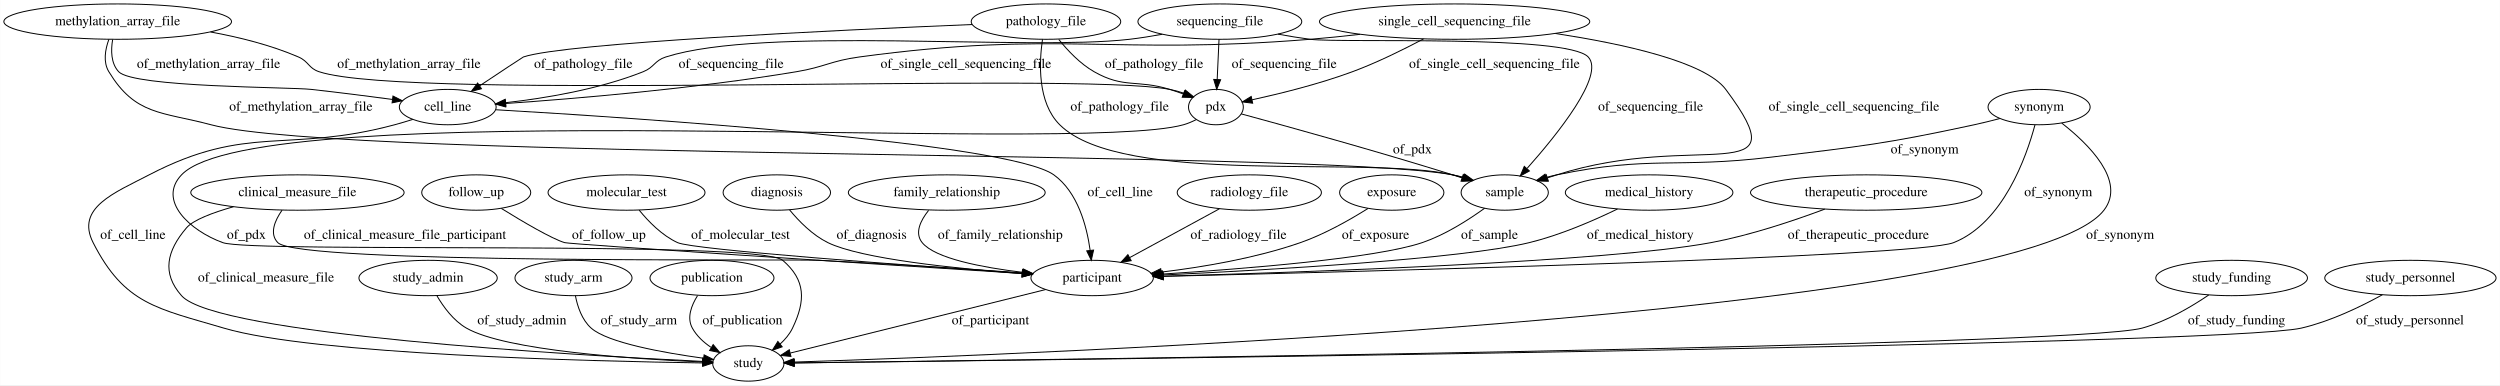
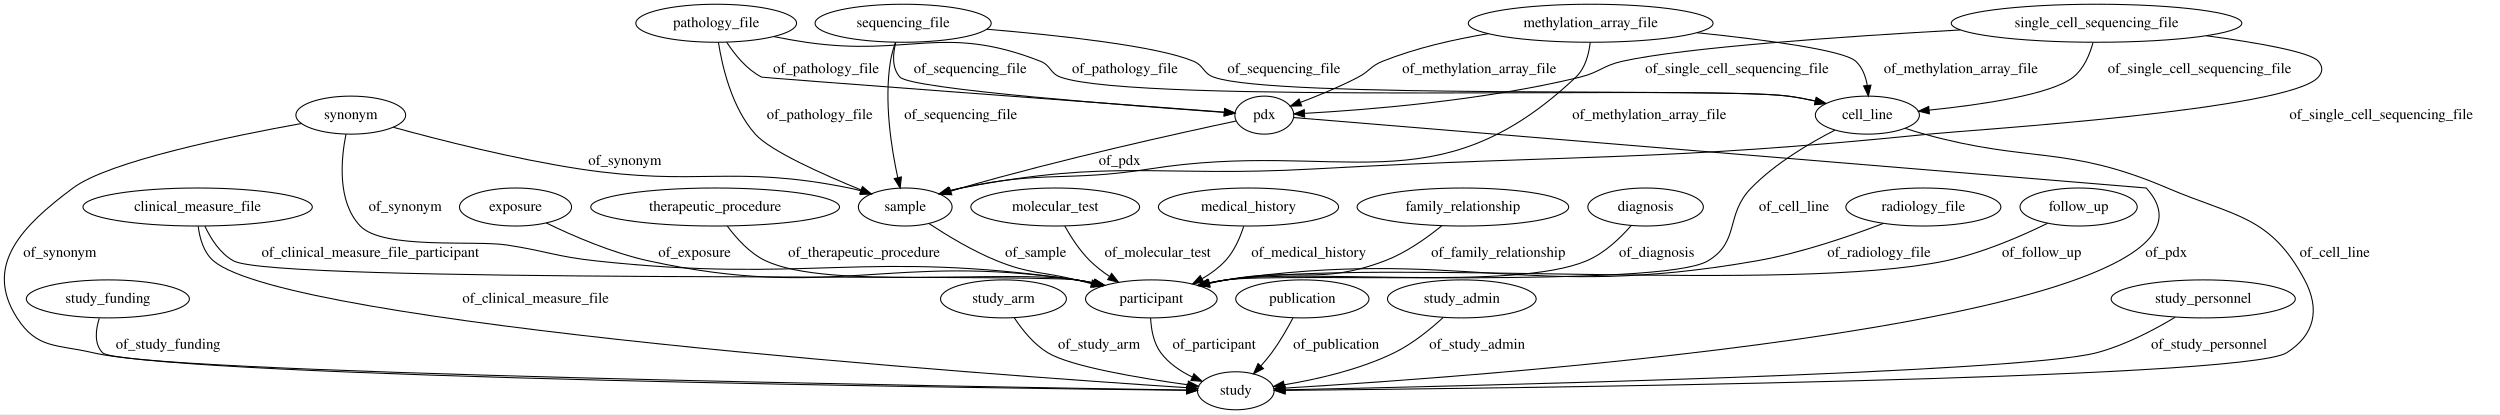
- <svg xmlns="http://www.w3.org/2000/svg" width="2545pt" height="392pt" viewBox="0.00 0.00 2544.78 392.00">
+ <svg xmlns="http://www.w3.org/2000/svg" width="2367pt" height="392pt" viewBox="0.00 0.00 2367.13 392.00">
  <g id="graph0" class="graph" transform="scale(1 1) rotate(0) translate(4 388)">
-     <polygon fill="#ffffff" stroke="transparent" points="-4,4 -4,-388 2540.782,-388 2540.782,4 -4,4" />
+     <polygon fill="#ffffff" stroke="transparent" points="-4,4 -4,-388 2363.129,-388 2363.129,4 -4,4" />
    <g id="node1" class="node">
-       <ellipse fill="none" stroke="#000000" cx="298.69" cy="-192" rx="108.581" ry="18" />
-       <text text-anchor="middle" x="298.69" y="-188.3" font-family="Times,serif" font-size="14.00" fill="#000000">clinical_measure_file</text>
+       <ellipse fill="none" stroke="#000000" cx="674.129" cy="-366" rx="76.087" ry="18" />
+       <text text-anchor="middle" x="674.129" y="-362.3" font-family="Times,serif" font-size="14.00" fill="#000000">pathology_file</text>
+     </g>
+     <g id="node6" class="node">
+       <ellipse fill="none" stroke="#000000" cx="1193.129" cy="-279" rx="27.895" ry="18" />
+       <text text-anchor="middle" x="1193.129" y="-275.3" font-family="Times,serif" font-size="14.00" fill="#000000">pdx</text>
+     </g>
+     <g id="edge5" class="edge">
+       <path fill="none" stroke="#000000" d="M684.045,-348.122C691.517,-336.531 702.9,-322.279 717.129,-315 718.347,-314.377 1042.236,-290.227 1154.978,-281.837" />
+       <polygon fill="#000000" stroke="#000000" points="1155.499,-285.308 1165.212,-281.076 1154.98,-278.327 1155.499,-285.308" />
+       <text text-anchor="middle" x="778.129" y="-318.8" font-family="Times,serif" font-size="14.00" fill="#000000">of_pathology_file</text>
+     </g>
+     <g id="node11" class="node">
+       <ellipse fill="none" stroke="#000000" cx="853.129" cy="-192" rx="44.393" ry="18" />
+       <text text-anchor="middle" x="853.129" y="-188.3" font-family="Times,serif" font-size="14.00" fill="#000000">sample</text>
+     </g>
+     <g id="edge3" class="edge">
+       <path fill="none" stroke="#000000" d="M676.254,-347.912C679.795,-325.128 688.865,-285.947 711.129,-261 725.327,-245.091 774.723,-223.031 811.286,-208.174" />
+       <polygon fill="#000000" stroke="#000000" points="812.772,-211.349 820.746,-204.374 810.162,-204.854 812.772,-211.349" />
+       <text text-anchor="middle" x="772.129" y="-275.3" font-family="Times,serif" font-size="14.00" fill="#000000">of_pathology_file</text>
+     </g>
+     <g id="node20" class="node">
+       <ellipse fill="none" stroke="#000000" cx="1764.129" cy="-279" rx="49.291" ry="18" />
+       <text text-anchor="middle" x="1764.129" y="-275.3" font-family="Times,serif" font-size="14.00" fill="#000000">cell_line</text>
+     </g>
+     <g id="edge4" class="edge">
+       <path fill="none" stroke="#000000" d="M728.813,-353.346C738.856,-351.329 749.277,-349.437 759.129,-348 857.083,-333.717 889.003,-366.22 981.129,-330 991.142,-326.063 990.012,-318.661 1000.129,-315 1072.141,-288.942 1613.202,-306.991 1689.129,-297 1697.526,-295.895 1706.352,-294.237 1714.882,-292.367" />
+       <polygon fill="#000000" stroke="#000000" points="1715.762,-295.757 1724.717,-290.095 1714.186,-288.936 1715.762,-295.757" />
+       <text text-anchor="middle" x="1061.129" y="-318.8" font-family="Times,serif" font-size="14.00" fill="#000000">of_pathology_file</text>
+     </g>
+     <g id="node2" class="node">
+       <ellipse fill="none" stroke="#000000" cx="1817.129" cy="-192" rx="73.387" ry="18" />
+       <text text-anchor="middle" x="1817.129" y="-188.3" font-family="Times,serif" font-size="14.00" fill="#000000">radiology_file</text>
+     </g>
+     <g id="node23" class="node">
+       <ellipse fill="none" stroke="#000000" cx="1086.129" cy="-105" rx="62.289" ry="18" />
+       <text text-anchor="middle" x="1086.129" y="-101.3" font-family="Times,serif" font-size="14.00" fill="#000000">participant</text>
+     </g>
+     <g id="edge1" class="edge">
+       <path fill="none" stroke="#000000" d="M1779.246,-176.494C1747.7,-164.386 1701.286,-148.412 1659.129,-141 1439.247,-102.342 1378.134,-154.61 1157.129,-123 1151.7,-122.224 1146.086,-121.198 1140.502,-120.029" />
+       <polygon fill="#000000" stroke="#000000" points="1141.055,-116.566 1130.531,-117.793 1139.523,-123.397 1141.055,-116.566" />
+       <text text-anchor="middle" x="1775.129" y="-144.8" font-family="Times,serif" font-size="14.00" fill="#000000">of_radiology_file</text>
+     </g>
+     <g id="node3" class="node">
+       <ellipse fill="none" stroke="#000000" cx="183.129" cy="-192" rx="108.581" ry="18" />
+       <text text-anchor="middle" x="183.129" y="-188.3" font-family="Times,serif" font-size="14.00" fill="#000000">clinical_measure_file</text>
+     </g>
+     <g id="node10" class="node">
+       <ellipse fill="none" stroke="#000000" cx="1166.129" cy="-18" rx="36.294" ry="18" />
+       <text text-anchor="middle" x="1166.129" y="-14.3" font-family="Times,serif" font-size="14.00" fill="#000000">study</text>
+     </g>
+     <g id="edge13" class="edge">
+       <path fill="none" stroke="#000000" d="M183.688,-173.756C185.046,-162.617 188.714,-149.02 198.129,-141 269.248,-80.417 936.552,-32.913 1119.78,-20.931" />
+       <polygon fill="#000000" stroke="#000000" points="1120.144,-24.415 1129.896,-20.274 1119.69,-17.43 1120.144,-24.415" />
+       <text text-anchor="middle" x="503.129" y="-101.3" font-family="Times,serif" font-size="14.00" fill="#000000">of_clinical_measure_file</text>
+     </g>
+     <g id="edge27" class="edge">
+       <path fill="none" stroke="#000000" d="M189.938,-173.992C195.386,-162.342 204.26,-148.075 217.129,-141 255.988,-119.636 971.19,-128.987 1015.129,-123 1020.641,-122.249 1026.343,-121.229 1032.009,-120.054" />
+       <polygon fill="#000000" stroke="#000000" points="1033.123,-123.391 1042.119,-117.795 1031.597,-116.559 1033.123,-123.391" />
+       <text text-anchor="middle" x="346.629" y="-144.8" font-family="Times,serif" font-size="14.00" fill="#000000">of_clinical_measure_file_participant</text>
+     </g>
+     <g id="node4" class="node">
+       <ellipse fill="none" stroke="#000000" cx="1964.129" cy="-192" rx="55.491" ry="18" />
+       <text text-anchor="middle" x="1964.129" y="-188.3" font-family="Times,serif" font-size="14.00" fill="#000000">follow_up</text>
+     </g>
+     <g id="edge14" class="edge">
+       <path fill="none" stroke="#000000" d="M1934.785,-176.602C1909.836,-164.383 1872.667,-148.2 1838.129,-141 1689.928,-110.106 1307.089,-143.729 1157.129,-123 1151.618,-122.238 1145.917,-121.211 1140.252,-120.032" />
+       <polygon fill="#000000" stroke="#000000" points="1140.665,-116.538 1130.142,-117.768 1139.136,-123.368 1140.665,-116.538" />
+       <text text-anchor="middle" x="1929.129" y="-144.8" font-family="Times,serif" font-size="14.00" fill="#000000">of_follow_up</text>
+     </g>
+     <g id="node5" class="node">
+       <ellipse fill="none" stroke="#000000" cx="98.129" cy="-105" rx="77.187" ry="18" />
+       <text text-anchor="middle" x="98.129" y="-101.3" font-family="Times,serif" font-size="14.00" fill="#000000">study_funding</text>
+     </g>
+     <g id="edge8" class="edge">
+       <path fill="none" stroke="#000000" d="M90,-86.637C86.55,-75.737 84.965,-62.442 93.129,-54 111.227,-35.284 915.499,-21.809 1119.484,-18.689" />
+       <polygon fill="#000000" stroke="#000000" points="1119.627,-22.187 1129.573,-18.535 1119.521,-15.188 1119.627,-22.187" />
+       <text text-anchor="middle" x="155.129" y="-57.8" font-family="Times,serif" font-size="14.00" fill="#000000">of_study_funding</text>
+     </g>
+     <g id="edge10" class="edge">
+       <path fill="none" stroke="#000000" d="M1220.911,-276.704C1365.796,-264.732 2028.129,-210 2028.129,-210 2143.618,-84.573 1407.817,-32.166 1212.726,-20.571" />
+       <polygon fill="#000000" stroke="#000000" points="1212.703,-17.064 1202.515,-19.973 1212.293,-24.052 1212.703,-17.064" />
+       <text text-anchor="middle" x="2047.129" y="-144.8" font-family="Times,serif" font-size="14.00" fill="#000000">of_pdx</text>
+     </g>
+     <g id="edge9" class="edge">
+       <path fill="none" stroke="#000000" d="M1166.405,-273.431C1115.419,-262.618 1000.89,-237.421 906.129,-210 902.955,-209.082 899.689,-208.09 896.412,-207.06" />
+       <polygon fill="#000000" stroke="#000000" points="897.219,-203.642 886.627,-203.893 895.063,-210.302 897.219,-203.642" />
+       <text text-anchor="middle" x="1056.129" y="-231.8" font-family="Times,serif" font-size="14.00" fill="#000000">of_pdx</text>
+     </g>
+     <g id="node7" class="node">
+       <ellipse fill="none" stroke="#000000" cx="484.129" cy="-192" rx="53.091" ry="18" />
+       <text text-anchor="middle" x="484.129" y="-188.3" font-family="Times,serif" font-size="14.00" fill="#000000">exposure</text>
+     </g>
+     <g id="edge25" class="edge">
+       <path fill="none" stroke="#000000" d="M513.257,-176.885C538.228,-164.75 575.542,-148.535 610.129,-141 786.177,-102.646 836.877,-149.275 1015.129,-123 1020.554,-122.2 1026.166,-121.159 1031.749,-119.981" />
+       <polygon fill="#000000" stroke="#000000" points="1032.732,-123.347 1041.717,-117.734 1031.193,-116.518 1032.732,-123.347" />
+       <text text-anchor="middle" x="653.629" y="-144.8" font-family="Times,serif" font-size="14.00" fill="#000000">of_exposure</text>
+     </g>
+     <g id="node8" class="node">
+       <ellipse fill="none" stroke="#000000" cx="673.129" cy="-192" rx="117.779" ry="18" />
+       <text text-anchor="middle" x="673.129" y="-188.3" font-family="Times,serif" font-size="14.00" fill="#000000">therapeutic_procedure</text>
+     </g>
+     <g id="edge26" class="edge">
+       <path fill="none" stroke="#000000" d="M684.639,-174.022C693.175,-162.387 705.936,-148.123 721.129,-141 780.394,-113.213 950.455,-133.087 1015.129,-123 1020.469,-122.167 1025.992,-121.115 1031.492,-119.939" />
+       <polygon fill="#000000" stroke="#000000" points="1032.342,-123.335 1041.319,-117.709 1030.793,-116.508 1032.342,-123.335" />
+       <text text-anchor="middle" x="814.129" y="-144.8" font-family="Times,serif" font-size="14.00" fill="#000000">of_therapeutic_procedure</text>
+     </g>
+     <g id="node9" class="node">
+       <ellipse fill="none" stroke="#000000" cx="946.129" cy="-105" rx="59.59" ry="18" />
+       <text text-anchor="middle" x="946.129" y="-101.3" font-family="Times,serif" font-size="14.00" fill="#000000">study_arm</text>
+     </g>
+     <g id="edge36" class="edge">
+       <path fill="none" stroke="#000000" d="M956.347,-87.181C963.737,-75.921 974.755,-62.03 988.129,-54 1010.009,-40.863 1075.399,-29.945 1120.52,-23.692" />
+       <polygon fill="#000000" stroke="#000000" points="1121.225,-27.129 1130.664,-22.317 1120.285,-20.192 1121.225,-27.129" />
+       <text text-anchor="middle" x="1036.629" y="-57.8" font-family="Times,serif" font-size="14.00" fill="#000000">of_study_arm</text>
+     </g>
+     <g id="edge6" class="edge">
+       <path fill="none" stroke="#000000" d="M875.443,-176.429C892.48,-165.171 916.905,-150.353 940.129,-141 971.927,-128.193 981.847,-131.212 1015.129,-123 1019.747,-121.861 1024.531,-120.67 1029.335,-119.467" />
+       <polygon fill="#000000" stroke="#000000" points="1030.33,-122.826 1039.175,-116.994 1028.623,-116.037 1030.33,-122.826" />
+       <text text-anchor="middle" x="976.629" y="-144.8" font-family="Times,serif" font-size="14.00" fill="#000000">of_sample</text>
+     </g>
+     <g id="node12" class="node">
+       <ellipse fill="none" stroke="#000000" cx="1502.129" cy="-366" rx="115.88" ry="18" />
+       <text text-anchor="middle" x="1502.129" y="-362.3" font-family="Times,serif" font-size="14.00" fill="#000000">methylation_array_file</text>
+     </g>
+     <g id="edge19" class="edge">
+       <path fill="none" stroke="#000000" d="M1405.301,-356.123C1372.697,-350.765 1336.618,-342.552 1305.129,-330 1293.792,-325.481 1292.947,-320.648 1282.129,-315 1264.59,-305.844 1244.181,-297.439 1227.334,-291.057" />
+       <polygon fill="#000000" stroke="#000000" points="1228.468,-287.744 1217.875,-287.543 1226.03,-294.306 1228.468,-287.744" />
+       <text text-anchor="middle" x="1396.629" y="-318.8" font-family="Times,serif" font-size="14.00" fill="#000000">of_methylation_array_file</text>
+     </g>
+     <g id="edge17" class="edge">
+       <path fill="none" stroke="#000000" d="M1501.655,-347.556C1500.381,-336.627 1496.935,-323.328 1488.129,-315 1354.68,-188.798 1265.557,-256.617 1084.129,-228 1005.585,-215.611 983.828,-226.894 906.129,-210 902.547,-209.221 898.87,-208.281 895.204,-207.244" />
+       <polygon fill="#000000" stroke="#000000" points="896.183,-203.884 885.597,-204.318 894.143,-210.58 896.183,-203.884" />
+       <text text-anchor="middle" x="1557.629" y="-275.3" font-family="Times,serif" font-size="14.00" fill="#000000">of_methylation_array_file</text>
+     </g>
+     <g id="edge18" class="edge">
+       <path fill="none" stroke="#000000" d="M1602.744,-357.032C1667.584,-350.324 1741.839,-340.526 1753.129,-330 1759.44,-324.116 1762.577,-315.548 1764.029,-307.11" />
+       <polygon fill="#000000" stroke="#000000" points="1767.52,-307.375 1765.064,-297.069 1760.557,-306.658 1767.52,-307.375" />
+       <text text-anchor="middle" x="1852.629" y="-318.8" font-family="Times,serif" font-size="14.00" fill="#000000">of_methylation_array_file</text>
+     </g>
+     <g id="node13" class="node">
+       <ellipse fill="none" stroke="#000000" cx="995.129" cy="-192" rx="79.886" ry="18" />
+       <text text-anchor="middle" x="995.129" y="-188.3" font-family="Times,serif" font-size="14.00" fill="#000000">molecular_test</text>
+     </g>
+     <g id="edge35" class="edge">
+       <path fill="none" stroke="#000000" d="M1004.131,-174.076C1009.987,-163.604 1018.344,-150.603 1028.129,-141 1033.537,-135.692 1039.862,-130.791 1046.308,-126.423" />
+       <polygon fill="#000000" stroke="#000000" points="1048.554,-129.141 1055.098,-120.809 1044.786,-123.242 1048.554,-129.141" />
+       <text text-anchor="middle" x="1092.129" y="-144.8" font-family="Times,serif" font-size="14.00" fill="#000000">of_molecular_test</text>
+     </g>
+     <g id="node14" class="node">
+       <ellipse fill="none" stroke="#000000" cx="851.129" cy="-366" rx="83.386" ry="18" />
+       <text text-anchor="middle" x="851.129" y="-362.3" font-family="Times,serif" font-size="14.00" fill="#000000">sequencing_file</text>
+     </g>
+     <g id="edge21" class="edge">
+       <path fill="none" stroke="#000000" d="M844.183,-347.817C841.334,-336.985 840.292,-323.698 848.129,-315 858.322,-303.688 1067.801,-287.776 1155.272,-281.596" />
+       <polygon fill="#000000" stroke="#000000" points="1155.582,-285.083 1165.313,-280.892 1155.092,-278.1 1155.582,-285.083" />
+       <text text-anchor="middle" x="914.629" y="-318.8" font-family="Times,serif" font-size="14.00" fill="#000000">of_sequencing_file</text>
+     </g>
+     <g id="edge22" class="edge">
+       <path fill="none" stroke="#000000" d="M843.86,-347.973C841.923,-342.315 840.1,-335.983 839.129,-330 832.972,-292.06 839.934,-247.786 846.05,-219.824" />
+       <polygon fill="#000000" stroke="#000000" points="849.49,-220.484 848.324,-209.953 842.669,-218.913 849.49,-220.484" />
+       <text text-anchor="middle" x="905.629" y="-275.3" font-family="Times,serif" font-size="14.00" fill="#000000">of_sequencing_file</text>
+     </g>
+     <g id="edge20" class="edge">
+       <path fill="none" stroke="#000000" d="M930.376,-360.329C998.789,-354.577 1091.858,-344.459 1126.129,-330 1136.042,-325.818 1135.025,-318.696 1145.129,-315 1201.926,-294.224 1629.196,-305.098 1689.129,-297 1697.522,-295.866 1706.346,-294.193 1714.876,-292.318" />
+       <polygon fill="#000000" stroke="#000000" points="1715.756,-295.707 1724.71,-290.043 1714.179,-288.887 1715.756,-295.707" />
+       <text text-anchor="middle" x="1211.629" y="-318.8" font-family="Times,serif" font-size="14.00" fill="#000000">of_sequencing_file</text>
    </g>
    <g id="node15" class="node">
-       <ellipse fill="none" stroke="#000000" cx="757.69" cy="-18" rx="36.294" ry="18" />
-       <text text-anchor="middle" x="757.69" y="-14.3" font-family="Times,serif" font-size="14.00" fill="#000000">study</text>
-     </g>
-     <g id="edge14" class="edge">
-       <path fill="none" stroke="#000000" d="M233.529,-177.524C212.4,-171.541 192.606,-164.106 185.69,-156 165.732,-132.61 160.315,-110.027 180.69,-87 215.717,-47.413 580.093,-26.399 711.1,-20.079" />
-       <polygon fill="#000000" stroke="#000000" points="711.396,-23.569 721.218,-19.598 711.063,-16.577 711.396,-23.569" />
-       <text text-anchor="middle" x="266.69" y="-101.3" font-family="Times,serif" font-size="14.00" fill="#000000">of_clinical_measure_file</text>
-     </g>
-     <g id="node23" class="node">
-       <ellipse fill="none" stroke="#000000" cx="1107.69" cy="-105" rx="62.289" ry="18" />
-       <text text-anchor="middle" x="1107.69" y="-101.3" font-family="Times,serif" font-size="14.00" fill="#000000">participant</text>
-     </g>
-     <g id="edge3" class="edge">
-       <path fill="none" stroke="#000000" d="M283.013,-174.044C275.549,-163.298 269.959,-150.021 278.69,-141 299.951,-119.032 798.154,-124.484 828.69,-123 899.546,-119.556 980.434,-114.177 1036.805,-110.196" />
-       <polygon fill="#000000" stroke="#000000" points="1037.31,-113.669 1047.037,-109.469 1036.814,-106.686 1037.31,-113.669" />
-       <text text-anchor="middle" x="408.19" y="-144.8" font-family="Times,serif" font-size="14.00" fill="#000000">of_clinical_measure_file_participant</text>
-     </g>
-     <g id="node2" class="node">
-       <ellipse fill="none" stroke="#000000" cx="115.69" cy="-366" rx="115.88" ry="18" />
-       <text text-anchor="middle" x="115.69" y="-362.3" font-family="Times,serif" font-size="14.00" fill="#000000">methylation_array_file</text>
-     </g>
-     <g id="node12" class="node">
-       <ellipse fill="none" stroke="#000000" cx="1233.69" cy="-279" rx="27.895" ry="18" />
-       <text text-anchor="middle" x="1233.69" y="-275.3" font-family="Times,serif" font-size="14.00" fill="#000000">pdx</text>
+       <ellipse fill="none" stroke="#000000" cx="328.129" cy="-279" rx="51.991" ry="18" />
+       <text text-anchor="middle" x="328.129" y="-275.3" font-family="Times,serif" font-size="14.00" fill="#000000">synonym</text>
+     </g>
+     <g id="edge29" class="edge">
+       <path fill="none" stroke="#000000" d="M281.363,-271.076C215.383,-259.179 99.203,-235.375 65.129,-210 17.387,-174.446 -20.019,-137.098 12.129,-87 31.14,-57.374 49.867,-62.077 84.129,-54 185.677,-30.061 925.042,-20.567 1119.419,-18.469" />
+       <polygon fill="#000000" stroke="#000000" points="1119.625,-21.967 1129.587,-18.36 1119.55,-14.967 1119.625,-21.967" />
+       <text text-anchor="middle" x="52.629" y="-144.8" font-family="Times,serif" font-size="14.00" fill="#000000">of_synonym</text>
+     </g>
+     <g id="edge31" class="edge">
+       <path fill="none" stroke="#000000" d="M368.544,-267.447C411.841,-255.555 482.762,-237.467 545.129,-228 657.457,-210.948 688.754,-232.453 800.129,-210 803.772,-209.265 807.51,-208.349 811.233,-207.32" />
+       <polygon fill="#000000" stroke="#000000" points="812.411,-210.621 820.977,-204.387 810.393,-203.918 812.411,-210.621" />
+       <text text-anchor="middle" x="587.629" y="-231.8" font-family="Times,serif" font-size="14.00" fill="#000000">of_synonym</text>
+     </g>
+     <g id="edge30" class="edge">
+       <path fill="none" stroke="#000000" d="M323.611,-261.062C318.909,-237.7 314.984,-197.125 337.129,-174 358.671,-151.505 445.345,-160.739 476.129,-156 513.611,-150.23 522.426,-145.093 560.129,-141 761.327,-119.16 814.841,-152.025 1015.129,-123 1020.556,-122.213 1026.169,-121.181 1031.753,-120.008" />
+       <polygon fill="#000000" stroke="#000000" points="1032.733,-123.375 1041.722,-117.768 1031.198,-116.546 1032.733,-123.375" />
+       <text text-anchor="middle" x="379.629" y="-188.3" font-family="Times,serif" font-size="14.00" fill="#000000">of_synonym</text>
+     </g>
+     <g id="node16" class="node">
+       <ellipse fill="none" stroke="#000000" cx="1981.129" cy="-366" rx="137.576" ry="18" />
+       <text text-anchor="middle" x="1981.129" y="-362.3" font-family="Times,serif" font-size="14.00" fill="#000000">single_cell_sequencing_file</text>
+     </g>
+     <g id="edge33" class="edge">
+       <path fill="none" stroke="#000000" d="M1852.081,-359.65C1741.446,-353.471 1590.901,-343.105 1532.129,-330 1513.597,-325.868 1510.574,-319.5 1492.129,-315 1400.078,-292.542 1288.519,-283.84 1231.199,-280.672" />
+       <polygon fill="#000000" stroke="#000000" points="1231.314,-277.173 1221.144,-280.143 1230.946,-284.164 1231.314,-277.173" />
+       <text text-anchor="middle" x="1640.629" y="-318.8" font-family="Times,serif" font-size="14.00" fill="#000000">of_single_cell_sequencing_file</text>
+     </g>
+     <g id="edge32" class="edge">
+       <path fill="none" stroke="#000000" d="M2085.153,-354.149C2134.236,-347.487 2183.737,-338.767 2191.129,-330 2195.426,-324.903 2195.488,-320.044 2191.129,-315 2164.033,-283.65 1863.355,-265.175 1822.129,-261 1563.924,-234.851 1498.258,-242.337 1239.129,-228 1091.139,-219.812 1051.658,-238.094 906.129,-210 902.479,-209.296 898.737,-208.4 895.011,-207.385" />
+       <polygon fill="#000000" stroke="#000000" points="895.846,-203.982 885.263,-204.474 893.843,-210.689 895.846,-203.982" />
+       <text text-anchor="middle" x="2250.629" y="-275.3" font-family="Times,serif" font-size="14.00" fill="#000000">of_single_cell_sequencing_file</text>
+     </g>
+     <g id="edge34" class="edge">
+       <path fill="none" stroke="#000000" d="M1977.786,-347.78C1974.786,-336.651 1969.232,-323.055 1959.129,-315 1938.415,-298.486 1872.134,-288.817 1822.558,-283.731" />
+       <polygon fill="#000000" stroke="#000000" points="1822.865,-280.245 1812.57,-282.745 1822.177,-287.211 1822.865,-280.245" />
+       <text text-anchor="middle" x="2078.629" y="-318.8" font-family="Times,serif" font-size="14.00" fill="#000000">of_single_cell_sequencing_file</text>
+     </g>
+     <g id="node17" class="node">
+       <ellipse fill="none" stroke="#000000" cx="1229.129" cy="-105" rx="63.089" ry="18" />
+       <text text-anchor="middle" x="1229.129" y="-101.3" font-family="Times,serif" font-size="14.00" fill="#000000">publication</text>
+     </g>
+     <g id="edge2" class="edge">
+       <path fill="none" stroke="#000000" d="M1220.194,-86.884C1214.906,-76.833 1207.761,-64.317 1200.129,-54 1197.013,-49.788 1193.454,-45.542 1189.84,-41.516" />
+       <polygon fill="#000000" stroke="#000000" points="1192.307,-39.03 1182.922,-34.113 1187.192,-43.809 1192.307,-39.03" />
+       <text text-anchor="middle" x="1261.129" y="-57.8" font-family="Times,serif" font-size="14.00" fill="#000000">of_publication</text>
+     </g>
+     <g id="node18" class="node">
+       <ellipse fill="none" stroke="#000000" cx="1178.129" cy="-192" rx="85.285" ry="18" />
+       <text text-anchor="middle" x="1178.129" y="-188.3" font-family="Times,serif" font-size="14.00" fill="#000000">medical_history</text>
+     </g>
+     <g id="edge24" class="edge">
+       <path fill="none" stroke="#000000" d="M1173.607,-173.754C1170.227,-163.168 1164.688,-150.159 1156.129,-141 1149.96,-134.398 1142.308,-128.805 1134.351,-124.14" />
+       <polygon fill="#000000" stroke="#000000" points="1135.764,-120.926 1125.3,-119.263 1132.444,-127.088 1135.764,-120.926" />
+       <text text-anchor="middle" x="1235.129" y="-144.8" font-family="Times,serif" font-size="14.00" fill="#000000">of_medical_history</text>
+     </g>
+     <g id="node19" class="node">
+       <ellipse fill="none" stroke="#000000" cx="1380.129" cy="-105" rx="70.388" ry="18" />
+       <text text-anchor="middle" x="1380.129" y="-101.3" font-family="Times,serif" font-size="14.00" fill="#000000">study_admin</text>
+     </g>
+     <g id="edge28" class="edge">
+       <path fill="none" stroke="#000000" d="M1362.57,-87.476C1350.469,-76.341 1333.492,-62.477 1316.129,-54 1283.156,-37.901 1242.511,-28.723 1211.851,-23.669" />
+       <polygon fill="#000000" stroke="#000000" points="1212.282,-20.194 1201.862,-22.108 1211.202,-27.11 1212.282,-20.194" />
+       <text text-anchor="middle" x="1394.629" y="-57.8" font-family="Times,serif" font-size="14.00" fill="#000000">of_study_admin</text>
+     </g>
+     <g id="edge11" class="edge">
+       <path fill="none" stroke="#000000" d="M1799.988,-266.471C1806.012,-264.533 1812.224,-262.634 1818.129,-261 1919.041,-233.074 1951.852,-251.159 2048.129,-210 2112.055,-182.671 2145.378,-184.325 2178.129,-123 2193.007,-95.14 2187.793,-70.927 2161.129,-54 2120.692,-28.33 1404.243,-20.123 1212.824,-18.384" />
+       <polygon fill="#000000" stroke="#000000" points="1212.83,-14.884 1202.799,-18.294 1212.768,-21.883 1212.83,-14.884" />
+       <text text-anchor="middle" x="2206.629" y="-144.8" font-family="Times,serif" font-size="14.00" fill="#000000">of_cell_line</text>
+     </g>
+     <g id="edge12" class="edge">
+       <path fill="none" stroke="#000000" d="M1733.389,-264.775C1709.665,-252.683 1677.12,-233.552 1654.129,-210 1629.21,-184.474 1643.779,-159.25 1613.129,-141 1569.561,-115.058 1207.311,-130.27 1157.129,-123 1151.701,-122.214 1146.088,-121.182 1140.505,-120.009" />
+       <polygon fill="#000000" stroke="#000000" points="1141.059,-116.546 1130.535,-117.768 1139.524,-123.376 1141.059,-116.546" />
+       <text text-anchor="middle" x="1694.629" y="-188.3" font-family="Times,serif" font-size="14.00" fill="#000000">of_cell_line</text>
+     </g>
+     <g id="node21" class="node">
+       <ellipse fill="none" stroke="#000000" cx="2082.129" cy="-105" rx="87.185" ry="18" />
+       <text text-anchor="middle" x="2082.129" y="-101.3" font-family="Times,serif" font-size="14.00" fill="#000000">study_personnel</text>
+     </g>
+     <g id="edge23" class="edge">
+       <path fill="none" stroke="#000000" d="M2055.517,-87.615C2035.842,-75.769 2007.924,-61.01 1981.129,-54 1906.926,-34.588 1374.759,-22.252 1212.787,-18.916" />
+       <polygon fill="#000000" stroke="#000000" points="1212.731,-15.414 1202.662,-18.709 1212.588,-22.412 1212.731,-15.414" />
+       <text text-anchor="middle" x="2087.629" y="-57.8" font-family="Times,serif" font-size="14.00" fill="#000000">of_study_personnel</text>
+     </g>
+     <g id="node22" class="node">
+       <ellipse fill="none" stroke="#000000" cx="1381.129" cy="-192" rx="100.182" ry="18" />
+       <text text-anchor="middle" x="1381.129" y="-188.3" font-family="Times,serif" font-size="14.00" fill="#000000">family_relationship</text>
    </g>
    <g id="edge15" class="edge">
-       <path fill="none" stroke="#000000" d="M210.197,-355.453C239.66,-350.087 271.738,-342.04 299.69,-330 310.224,-325.462 309.804,-318.614 320.69,-315 412.031,-284.678 1092.238,-315.485 1186.69,-297 1191.476,-296.063 1196.409,-294.68 1201.197,-293.088" />
-       <polygon fill="#000000" stroke="#000000" points="1202.538,-296.325 1210.73,-289.606 1200.136,-289.75 1202.538,-296.325" />
-       <text text-anchor="middle" x="412.19" y="-318.8" font-family="Times,serif" font-size="14.00" fill="#000000">of_methylation_array_file</text>
-     </g>
-     <g id="node16" class="node">
-       <ellipse fill="none" stroke="#000000" cx="451.69" cy="-279" rx="49.291" ry="18" />
-       <text text-anchor="middle" x="451.69" y="-275.3" font-family="Times,serif" font-size="14.00" fill="#000000">cell_line</text>
+       <path fill="none" stroke="#000000" d="M1361.293,-174.335C1347.199,-162.839 1327.27,-148.614 1307.129,-141 1244.322,-117.257 1223.142,-135.276 1157.129,-123 1152.024,-122.051 1146.742,-120.947 1141.469,-119.761" />
+       <polygon fill="#000000" stroke="#000000" points="1141.922,-116.272 1131.388,-117.4 1140.326,-123.088 1141.922,-116.272" />
+       <text text-anchor="middle" x="1414.629" y="-144.8" font-family="Times,serif" font-size="14.00" fill="#000000">of_family_relationship</text>
    </g>
    <g id="edge16" class="edge">
-       <path fill="none" stroke="#000000" d="M110.561,-347.719C108.71,-336.85 108.727,-323.558 116.69,-315 131.587,-298.99 290.953,-299.405 312.69,-297 339.899,-293.99 370.037,-290.149 395.276,-286.789" />
-       <polygon fill="#000000" stroke="#000000" points="395.962,-290.229 405.408,-285.431 395.032,-283.291 395.962,-290.229" />
-       <text text-anchor="middle" x="208.19" y="-318.8" font-family="Times,serif" font-size="14.00" fill="#000000">of_methylation_array_file</text>
+       <path fill="none" stroke="#000000" d="M1085.463,-86.921C1085.954,-76.393 1088.166,-63.388 1095.129,-54 1102.589,-43.94 1113.665,-36.491 1124.862,-31.065" />
+       <polygon fill="#000000" stroke="#000000" points="1126.461,-34.186 1134.219,-26.97 1123.655,-27.773 1126.461,-34.186" />
+       <text text-anchor="middle" x="1145.629" y="-57.8" font-family="Times,serif" font-size="14.00" fill="#000000">of_participant</text>
    </g>
    <g id="node24" class="node">
-       <ellipse fill="none" stroke="#000000" cx="1527.69" cy="-192" rx="44.393" ry="18" />
-       <text text-anchor="middle" x="1527.69" y="-188.3" font-family="Times,serif" font-size="14.00" fill="#000000">sample</text>
-     </g>
-     <g id="edge17" class="edge">
-       <path fill="none" stroke="#000000" d="M106.708,-347.877C102.964,-337.586 100.714,-324.836 106.69,-315 133.732,-270.489 160.353,-274.37 210.69,-261 346.538,-224.917 1336.5,-235.698 1474.69,-210 1478.344,-209.32 1482.09,-208.442 1485.817,-207.44" />
-       <polygon fill="#000000" stroke="#000000" points="1486.977,-210.746 1495.569,-204.547 1484.987,-204.035 1486.977,-210.746" />
-       <text text-anchor="middle" x="302.19" y="-275.3" font-family="Times,serif" font-size="14.00" fill="#000000">of_methylation_array_file</text>
-     </g>
-     <g id="node3" class="node">
-       <ellipse fill="none" stroke="#000000" cx="1895.69" cy="-192" rx="117.779" ry="18" />
-       <text text-anchor="middle" x="1895.69" y="-188.3" font-family="Times,serif" font-size="14.00" fill="#000000">therapeutic_procedure</text>
-     </g>
-     <g id="edge4" class="edge">
-       <path fill="none" stroke="#000000" d="M1853.535,-175.138C1822.137,-163.385 1777.924,-148.515 1737.69,-141 1632.759,-121.401 1322.519,-110.78 1180.346,-106.825" />
-       <polygon fill="#000000" stroke="#000000" points="1180.086,-103.317 1169.994,-106.541 1179.894,-110.314 1180.086,-103.317" />
-       <text text-anchor="middle" x="1887.69" y="-144.8" font-family="Times,serif" font-size="14.00" fill="#000000">of_therapeutic_procedure</text>
-     </g>
-     <g id="node4" class="node">
-       <ellipse fill="none" stroke="#000000" cx="1060.69" cy="-366" rx="76.087" ry="18" />
-       <text text-anchor="middle" x="1060.69" y="-362.3" font-family="Times,serif" font-size="14.00" fill="#000000">pathology_file</text>
-     </g>
-     <g id="edge10" class="edge">
-       <path fill="none" stroke="#000000" d="M1073.726,-347.838C1082.636,-336.732 1095.391,-323.14 1109.69,-315 1140.232,-297.613 1153.091,-307.309 1186.69,-297 1191.133,-295.637 1195.758,-294.063 1200.299,-292.425" />
-       <polygon fill="#000000" stroke="#000000" points="1201.861,-295.578 1209.999,-288.794 1199.407,-289.022 1201.861,-295.578" />
-       <text text-anchor="middle" x="1170.69" y="-318.8" font-family="Times,serif" font-size="14.00" fill="#000000">of_pathology_file</text>
-     </g>
-     <g id="edge8" class="edge">
-       <path fill="none" stroke="#000000" d="M985.457,-363.046C848.985,-357.371 570.78,-344.242 528.69,-330 528.022,-329.774 504.853,-314.407 484.105,-300.602" />
-       <polygon fill="#000000" stroke="#000000" points="485.996,-297.656 475.733,-295.028 482.118,-303.483 485.996,-297.656" />
-       <text text-anchor="middle" x="589.69" y="-318.8" font-family="Times,serif" font-size="14.00" fill="#000000">of_pathology_file</text>
-     </g>
-     <g id="edge9" class="edge">
-       <path fill="none" stroke="#000000" d="M1057.153,-347.932C1053.705,-324.426 1051.868,-283.692 1074.69,-261 1138.234,-197.819 1387.382,-230.176 1474.69,-210 1478.107,-209.21 1481.614,-208.285 1485.118,-207.279" />
-       <polygon fill="#000000" stroke="#000000" points="1486.375,-210.555 1494.907,-204.273 1484.32,-203.863 1486.375,-210.555" />
-       <text text-anchor="middle" x="1135.69" y="-275.3" font-family="Times,serif" font-size="14.00" fill="#000000">of_pathology_file</text>
-     </g>
-     <g id="node5" class="node">
-       <ellipse fill="none" stroke="#000000" cx="431.69" cy="-105" rx="70.388" ry="18" />
-       <text text-anchor="middle" x="431.69" y="-101.3" font-family="Times,serif" font-size="14.00" fill="#000000">study_admin</text>
-     </g>
-     <g id="edge26" class="edge">
-       <path fill="none" stroke="#000000" d="M440.699,-86.864C447.36,-75.472 457.545,-61.55 470.69,-54 510.555,-31.102 640.213,-22.543 710.824,-19.525" />
-       <polygon fill="#000000" stroke="#000000" points="711.362,-23.006 721.211,-19.103 711.077,-16.012 711.362,-23.006" />
-       <text text-anchor="middle" x="527.19" y="-57.8" font-family="Times,serif" font-size="14.00" fill="#000000">of_study_admin</text>
-     </g>
-     <g id="node6" class="node">
-       <ellipse fill="none" stroke="#000000" cx="480.69" cy="-192" rx="55.491" ry="18" />
-       <text text-anchor="middle" x="480.69" y="-188.3" font-family="Times,serif" font-size="14.00" fill="#000000">follow_up</text>
-     </g>
-     <g id="edge36" class="edge">
-       <path fill="none" stroke="#000000" d="M506.283,-175.792C527.952,-162.391 557.529,-144.945 570.69,-141 576.204,-139.347 891.689,-118.89 1036.462,-109.572" />
-       <polygon fill="#000000" stroke="#000000" points="1036.83,-113.055 1046.584,-108.92 1036.38,-106.07 1036.83,-113.055" />
-       <text text-anchor="middle" x="615.69" y="-144.8" font-family="Times,serif" font-size="14.00" fill="#000000">of_follow_up</text>
-     </g>
-     <g id="node7" class="node">
-       <ellipse fill="none" stroke="#000000" cx="959.69" cy="-192" rx="100.182" ry="18" />
-       <text text-anchor="middle" x="959.69" y="-188.3" font-family="Times,serif" font-size="14.00" fill="#000000">family_relationship</text>
-     </g>
-     <g id="edge18" class="edge">
-       <path fill="none" stroke="#000000" d="M941.217,-173.844C932.976,-163.542 926.726,-150.792 934.69,-141 947.772,-124.915 995.266,-115.78 1037.188,-110.74" />
-       <polygon fill="#000000" stroke="#000000" points="1037.603,-114.215 1047.142,-109.605 1036.81,-107.26 1037.603,-114.215" />
-       <text text-anchor="middle" x="1014.19" y="-144.8" font-family="Times,serif" font-size="14.00" fill="#000000">of_family_relationship</text>
-     </g>
-     <g id="node8" class="node">
-       <ellipse fill="none" stroke="#000000" cx="1267.69" cy="-192" rx="73.387" ry="18" />
-       <text text-anchor="middle" x="1267.69" y="-188.3" font-family="Times,serif" font-size="14.00" fill="#000000">radiology_file</text>
-     </g>
-     <g id="edge20" class="edge">
-       <path fill="none" stroke="#000000" d="M1237.218,-175.431C1211.314,-161.346 1173.987,-141.049 1146.052,-125.859" />
-       <polygon fill="#000000" stroke="#000000" points="1147.425,-122.622 1136.968,-120.92 1144.081,-128.772 1147.425,-122.622" />
-       <text text-anchor="middle" x="1256.69" y="-144.8" font-family="Times,serif" font-size="14.00" fill="#000000">of_radiology_file</text>
-     </g>
-     <g id="node9" class="node">
-       <ellipse fill="none" stroke="#000000" cx="1237.69" cy="-366" rx="83.386" ry="18" />
-       <text text-anchor="middle" x="1237.69" y="-362.3" font-family="Times,serif" font-size="14.00" fill="#000000">sequencing_file</text>
-     </g>
-     <g id="edge5" class="edge">
-       <path fill="none" stroke="#000000" d="M1236.861,-347.974C1236.319,-336.192 1235.601,-320.561 1234.984,-307.158" />
-       <polygon fill="#000000" stroke="#000000" points="1238.473,-306.832 1234.517,-297.003 1231.48,-307.154 1238.473,-306.832" />
-       <text text-anchor="middle" x="1303.19" y="-318.8" font-family="Times,serif" font-size="14.00" fill="#000000">of_sequencing_file</text>
+       <ellipse fill="none" stroke="#000000" cx="1554.129" cy="-192" rx="54.691" ry="18" />
+       <text text-anchor="middle" x="1554.129" y="-188.3" font-family="Times,serif" font-size="14.00" fill="#000000">diagnosis</text>
    </g>
    <g id="edge7" class="edge">
-       <path fill="none" stroke="#000000" d="M1179.008,-353.111C1167.985,-351.091 1156.521,-349.258 1145.69,-348 1041.426,-335.886 773.715,-361.822 673.69,-330 662.06,-326.3 662.03,-319.509 650.69,-315 605.575,-297.062 551.136,-287.999 510.609,-283.457" />
-       <polygon fill="#000000" stroke="#000000" points="510.933,-279.972 500.619,-282.397 510.194,-286.933 510.933,-279.972" />
-       <text text-anchor="middle" x="740.19" y="-318.8" font-family="Times,serif" font-size="14.00" fill="#000000">of_sequencing_file</text>
-     </g>
-     <g id="edge6" class="edge">
-       <path fill="none" stroke="#000000" d="M1296.893,-353.245C1307.762,-351.238 1319.037,-349.375 1329.69,-348 1360.938,-343.967 1591.129,-352.976 1612.69,-330 1629.981,-311.574 1581.173,-251.079 1550.502,-216.613" />
-       <polygon fill="#000000" stroke="#000000" points="1552.812,-213.947 1543.518,-208.86 1547.611,-218.633 1552.812,-213.947" />
-       <text text-anchor="middle" x="1676.19" y="-275.3" font-family="Times,serif" font-size="14.00" fill="#000000">of_sequencing_file</text>
-     </g>
-     <g id="node10" class="node">
-       <ellipse fill="none" stroke="#000000" cx="579.69" cy="-105" rx="59.59" ry="18" />
-       <text text-anchor="middle" x="579.69" y="-101.3" font-family="Times,serif" font-size="14.00" fill="#000000">study_arm</text>
-     </g>
-     <g id="edge11" class="edge">
-       <path fill="none" stroke="#000000" d="M581.649,-86.985C583.793,-75.938 588.284,-62.357 597.69,-54 614.417,-39.138 670.92,-28.955 712.049,-23.308" />
-       <polygon fill="#000000" stroke="#000000" points="712.688,-26.754 722.141,-21.97 711.768,-19.814 712.688,-26.754" />
-       <text text-anchor="middle" x="646.19" y="-57.8" font-family="Times,serif" font-size="14.00" fill="#000000">of_study_arm</text>
-     </g>
-     <g id="node11" class="node">
-       <ellipse fill="none" stroke="#000000" cx="720.69" cy="-105" rx="63.089" ry="18" />
-       <text text-anchor="middle" x="720.69" y="-101.3" font-family="Times,serif" font-size="14.00" fill="#000000">publication</text>
-     </g>
-     <g id="edge33" class="edge">
-       <path fill="none" stroke="#000000" d="M705.98,-87.022C699.66,-77.013 694.905,-64.495 700.69,-54 705.075,-46.043 712.042,-39.602 719.621,-34.488" />
-       <polygon fill="#000000" stroke="#000000" points="721.887,-37.212 728.683,-29.084 718.301,-31.201 721.887,-37.212" />
-       <text text-anchor="middle" x="751.69" y="-57.8" font-family="Times,serif" font-size="14.00" fill="#000000">of_publication</text>
-     </g>
-     <g id="edge31" class="edge">
-       <path fill="none" stroke="#000000" d="M1213.706,-266.264C1209.546,-264.146 1205.087,-262.239 1200.69,-261 1091.468,-230.224 258.899,-292.218 180.69,-210 155.946,-183.988 188.95,-153.269 222.69,-141 252.465,-130.173 768.655,-143.643 792.69,-123 816.197,-102.81 816.113,-81.929 802.69,-54 799.72,-47.82 795.115,-42.369 789.963,-37.7" />
-       <polygon fill="#000000" stroke="#000000" points="792.139,-34.958 782.152,-31.424 787.755,-40.415 792.139,-34.958" />
-       <text text-anchor="middle" x="246.69" y="-144.8" font-family="Times,serif" font-size="14.00" fill="#000000">of_pdx</text>
-     </g>
-     <g id="edge30" class="edge">
-       <path fill="none" stroke="#000000" d="M1259.492,-272.055C1303.728,-260.05 1396.807,-234.359 1474.69,-210 1477.797,-209.028 1480.998,-208.003 1484.216,-206.954" />
-       <polygon fill="#000000" stroke="#000000" points="1485.447,-210.233 1493.841,-203.769 1483.248,-203.588 1485.447,-210.233" />
-       <text text-anchor="middle" x="1433.69" y="-231.8" font-family="Times,serif" font-size="14.00" fill="#000000">of_pdx</text>
-     </g>
-     <g id="node13" class="node">
-       <ellipse fill="none" stroke="#000000" cx="1412.69" cy="-192" rx="53.091" ry="18" />
-       <text text-anchor="middle" x="1412.69" y="-188.3" font-family="Times,serif" font-size="14.00" fill="#000000">exposure</text>
-     </g>
-     <g id="edge21" class="edge">
-       <path fill="none" stroke="#000000" d="M1388.48,-175.78C1370.298,-164.346 1344.385,-149.594 1319.69,-141 1273.925,-125.073 1220.069,-116.042 1178.091,-111.009" />
-       <polygon fill="#000000" stroke="#000000" points="1178.295,-107.509 1167.96,-109.844 1177.495,-114.464 1178.295,-107.509" />
-       <text text-anchor="middle" x="1396.19" y="-144.8" font-family="Times,serif" font-size="14.00" fill="#000000">of_exposure</text>
-     </g>
-     <g id="node14" class="node">
-       <ellipse fill="none" stroke="#000000" cx="1674.69" cy="-192" rx="85.285" ry="18" />
-       <text text-anchor="middle" x="1674.69" y="-188.3" font-family="Times,serif" font-size="14.00" fill="#000000">medical_history</text>
-     </g>
-     <g id="edge22" class="edge">
-       <path fill="none" stroke="#000000" d="M1642.503,-175.245C1618.439,-163.546 1584.367,-148.696 1552.69,-141 1484.012,-124.314 1287.357,-113.132 1179.911,-108.08" />
-       <polygon fill="#000000" stroke="#000000" points="1179.951,-104.579 1169.799,-107.611 1179.626,-111.571 1179.951,-104.579" />
-       <text text-anchor="middle" x="1665.69" y="-144.8" font-family="Times,serif" font-size="14.00" fill="#000000">of_medical_history</text>
-     </g>
-     <g id="edge2" class="edge">
-       <path fill="none" stroke="#000000" d="M416.146,-266.478C410.028,-264.517 403.704,-262.61 397.69,-261 288.145,-231.683 248.285,-262.346 147.69,-210 112.404,-191.638 72.668,-176.46 90.69,-141 122.692,-78.031 155.977,-74.106 223.69,-54 314.387,-27.069 598.697,-20.204 711.198,-18.522" />
-       <polygon fill="#000000" stroke="#000000" points="711.271,-22.021 721.221,-18.379 711.172,-15.022 711.271,-22.021" />
-       <text text-anchor="middle" x="131.19" y="-144.8" font-family="Times,serif" font-size="14.00" fill="#000000">of_cell_line</text>
-     </g>
-     <g id="edge1" class="edge">
-       <path fill="none" stroke="#000000" d="M500.831,-276.264C638.837,-268.198 1022.885,-242.998 1068.69,-210 1093.017,-192.475 1102.187,-157.972 1105.634,-133.299" />
-       <polygon fill="#000000" stroke="#000000" points="1109.144,-133.415 1106.819,-123.078 1102.19,-132.609 1109.144,-133.415" />
-       <text text-anchor="middle" x="1136.19" y="-188.3" font-family="Times,serif" font-size="14.00" fill="#000000">of_cell_line</text>
-     </g>
-     <g id="node17" class="node">
-       <ellipse fill="none" stroke="#000000" cx="2071.69" cy="-279" rx="51.991" ry="18" />
-       <text text-anchor="middle" x="2071.69" y="-275.3" font-family="Times,serif" font-size="14.00" fill="#000000">synonym</text>
-     </g>
-     <g id="edge29" class="edge">
-       <path fill="none" stroke="#000000" d="M2094.721,-262.704C2121.882,-241.493 2160.609,-203.636 2137.69,-174 2054.069,-65.874 1035.786,-26.9 804.3,-19.408" />
-       <polygon fill="#000000" stroke="#000000" points="804.297,-15.907 794.19,-19.085 804.073,-22.903 804.297,-15.907" />
-       <text text-anchor="middle" x="2154.19" y="-144.8" font-family="Times,serif" font-size="14.00" fill="#000000">of_synonym</text>
-     </g>
-     <g id="edge27" class="edge">
-       <path fill="none" stroke="#000000" d="M2067.504,-260.946C2058.773,-228.309 2035.096,-161.02 1984.69,-141 1947.605,-126.271 1383.972,-111.542 1180.363,-106.675" />
-       <polygon fill="#000000" stroke="#000000" points="1180.154,-103.169 1170.074,-106.43 1179.988,-110.167 1180.154,-103.169" />
-       <text text-anchor="middle" x="2091.19" y="-188.3" font-family="Times,serif" font-size="14.00" fill="#000000">of_synonym</text>
-     </g>
-     <g id="edge28" class="edge">
-       <path fill="none" stroke="#000000" d="M2031.722,-267.355C2023.174,-265.074 2014.165,-262.826 2005.69,-261 1914.617,-241.382 1891.179,-239.174 1798.69,-228 1702.173,-216.339 1675.875,-229.78 1580.69,-210 1577.101,-209.254 1573.419,-208.338 1569.75,-207.316" />
-       <polygon fill="#000000" stroke="#000000" points="1570.722,-203.954 1560.138,-204.415 1568.7,-210.655 1570.722,-203.954" />
-       <text text-anchor="middle" x="1955.19" y="-231.8" font-family="Times,serif" font-size="14.00" fill="#000000">of_synonym</text>
-     </g>
-     <g id="node18" class="node">
-       <ellipse fill="none" stroke="#000000" cx="2267.69" cy="-105" rx="77.187" ry="18" />
-       <text text-anchor="middle" x="2267.69" y="-101.3" font-family="Times,serif" font-size="14.00" fill="#000000">study_funding</text>
-     </g>
-     <g id="edge13" class="edge">
-       <path fill="none" stroke="#000000" d="M2244.378,-87.72C2226.774,-75.759 2201.488,-60.812 2176.69,-54 2109.152,-35.447 1042.227,-21.452 804.43,-18.554" />
-       <polygon fill="#000000" stroke="#000000" points="804.422,-15.054 794.38,-18.432 804.337,-22.053 804.422,-15.054" />
-       <text text-anchor="middle" x="2272.69" y="-57.8" font-family="Times,serif" font-size="14.00" fill="#000000">of_study_funding</text>
-     </g>
-     <g id="node19" class="node">
-       <ellipse fill="none" stroke="#000000" cx="633.69" cy="-192" rx="79.886" ry="18" />
-       <text text-anchor="middle" x="633.69" y="-188.3" font-family="Times,serif" font-size="14.00" fill="#000000">molecular_test</text>
-     </g>
-     <g id="edge35" class="edge">
-       <path fill="none" stroke="#000000" d="M646.541,-174.123C655.959,-162.532 669.831,-148.281 685.69,-141 701.339,-133.815 920.089,-117.866 1036.293,-109.829" />
-       <polygon fill="#000000" stroke="#000000" points="1036.791,-113.303 1046.526,-109.123 1036.309,-106.319 1036.791,-113.303" />
-       <text text-anchor="middle" x="749.69" y="-144.8" font-family="Times,serif" font-size="14.00" fill="#000000">of_molecular_test</text>
-     </g>
-     <g id="node20" class="node">
-       <ellipse fill="none" stroke="#000000" cx="786.69" cy="-192" rx="54.691" ry="18" />
-       <text text-anchor="middle" x="786.69" y="-188.3" font-family="Times,serif" font-size="14.00" fill="#000000">diagnosis</text>
-     </g>
-     <g id="edge32" class="edge">
-       <path fill="none" stroke="#000000" d="M799.655,-174.364C809.124,-162.88 823.01,-148.659 838.69,-141 872.466,-124.502 968.638,-114.585 1036.305,-109.454" />
-       <polygon fill="#000000" stroke="#000000" points="1036.773,-112.929 1046.488,-108.701 1036.257,-105.948 1036.773,-112.929" />
-       <text text-anchor="middle" x="883.19" y="-144.8" font-family="Times,serif" font-size="14.00" fill="#000000">of_diagnosis</text>
-     </g>
-     <g id="node21" class="node">
-       <ellipse fill="none" stroke="#000000" cx="2449.69" cy="-105" rx="87.185" ry="18" />
-       <text text-anchor="middle" x="2449.69" y="-101.3" font-family="Times,serif" font-size="14.00" fill="#000000">study_personnel</text>
-     </g>
-     <g id="edge34" class="edge">
-       <path fill="none" stroke="#000000" d="M2421.174,-87.947C2399.412,-75.932 2368.24,-60.817 2338.69,-54 2262.165,-36.346 1059.145,-21.488 804.723,-18.534" />
-       <polygon fill="#000000" stroke="#000000" points="804.393,-15.03 794.353,-18.414 804.312,-22.029 804.393,-15.03" />
-       <text text-anchor="middle" x="2449.19" y="-57.8" font-family="Times,serif" font-size="14.00" fill="#000000">of_study_personnel</text>
-     </g>
-     <g id="node22" class="node">
-       <ellipse fill="none" stroke="#000000" cx="1476.69" cy="-366" rx="137.576" ry="18" />
-       <text text-anchor="middle" x="1476.69" y="-362.3" font-family="Times,serif" font-size="14.00" fill="#000000">single_cell_sequencing_file</text>
-     </g>
-     <g id="edge25" class="edge">
-       <path fill="none" stroke="#000000" d="M1445.105,-348.426C1424.862,-337.691 1397.771,-324.288 1372.69,-315 1338.858,-302.471 1298.853,-292.602 1270.468,-286.39" />
-       <polygon fill="#000000" stroke="#000000" points="1271.081,-282.942 1260.57,-284.269 1269.614,-289.787 1271.081,-282.942" />
-       <text text-anchor="middle" x="1517.19" y="-318.8" font-family="Times,serif" font-size="14.00" fill="#000000">of_single_cell_sequencing_file</text>
-     </g>
-     <g id="edge24" class="edge">
-       <path fill="none" stroke="#000000" d="M1380.337,-353.046C1363.48,-351.11 1346.092,-349.324 1329.69,-348 1126.194,-331.579 1072.997,-357.418 870.69,-330 841.739,-326.076 835.505,-319.817 806.69,-315 703.175,-297.695 581.193,-287.528 510.522,-282.63" />
-       <polygon fill="#000000" stroke="#000000" points="510.69,-279.133 500.476,-281.945 510.214,-286.117 510.69,-279.133" />
-       <text text-anchor="middle" x="979.19" y="-318.8" font-family="Times,serif" font-size="14.00" fill="#000000">of_single_cell_sequencing_file</text>
-     </g>
-     <g id="edge23" class="edge">
-       <path fill="none" stroke="#000000" d="M1579.278,-353.9C1648.774,-343.305 1731.65,-325.132 1752.69,-297 1830.502,-192.953 1723.786,-255.495 1580.69,-210 1577.587,-209.014 1574.389,-207.977 1571.174,-206.921" />
-       <polygon fill="#000000" stroke="#000000" points="1572.147,-203.556 1561.553,-203.721 1569.938,-210.198 1572.147,-203.556" />
-       <text text-anchor="middle" x="1883.19" y="-275.3" font-family="Times,serif" font-size="14.00" fill="#000000">of_single_cell_sequencing_file</text>
-     </g>
-     <g id="edge12" class="edge">
-       <path fill="none" stroke="#000000" d="M1060.123,-93.176C991.64,-76.153 866.293,-44.996 800.538,-28.651" />
-       <polygon fill="#000000" stroke="#000000" points="801.064,-25.175 790.515,-26.159 799.375,-31.968 801.064,-25.175" />
-       <text text-anchor="middle" x="1004.19" y="-57.8" font-family="Times,serif" font-size="14.00" fill="#000000">of_participant</text>
-     </g>
-     <g id="edge19" class="edge">
-       <path fill="none" stroke="#000000" d="M1507.225,-176.021C1490.96,-164.236 1467.123,-148.927 1443.69,-141 1396.343,-124.984 1263.169,-114.339 1179.396,-109.012" />
-       <polygon fill="#000000" stroke="#000000" points="1179.381,-105.504 1169.182,-108.373 1178.944,-112.49 1179.381,-105.504" />
-       <text text-anchor="middle" x="1512.19" y="-144.8" font-family="Times,serif" font-size="14.00" fill="#000000">of_sample</text>
+       <path fill="none" stroke="#000000" d="M1540.518,-174.447C1530.271,-162.684 1515.116,-148.096 1498.129,-141 1428.11,-111.749 1232.154,-134.378 1157.129,-123 1151.707,-122.178 1146.097,-121.122 1140.516,-119.934" />
+       <polygon fill="#000000" stroke="#000000" points="1141.075,-116.472 1130.549,-117.676 1139.528,-123.299 1141.075,-116.472" />
+       <text text-anchor="middle" x="1564.629" y="-144.8" font-family="Times,serif" font-size="14.00" fill="#000000">of_diagnosis</text>
    </g>
  </g>
</svg>
